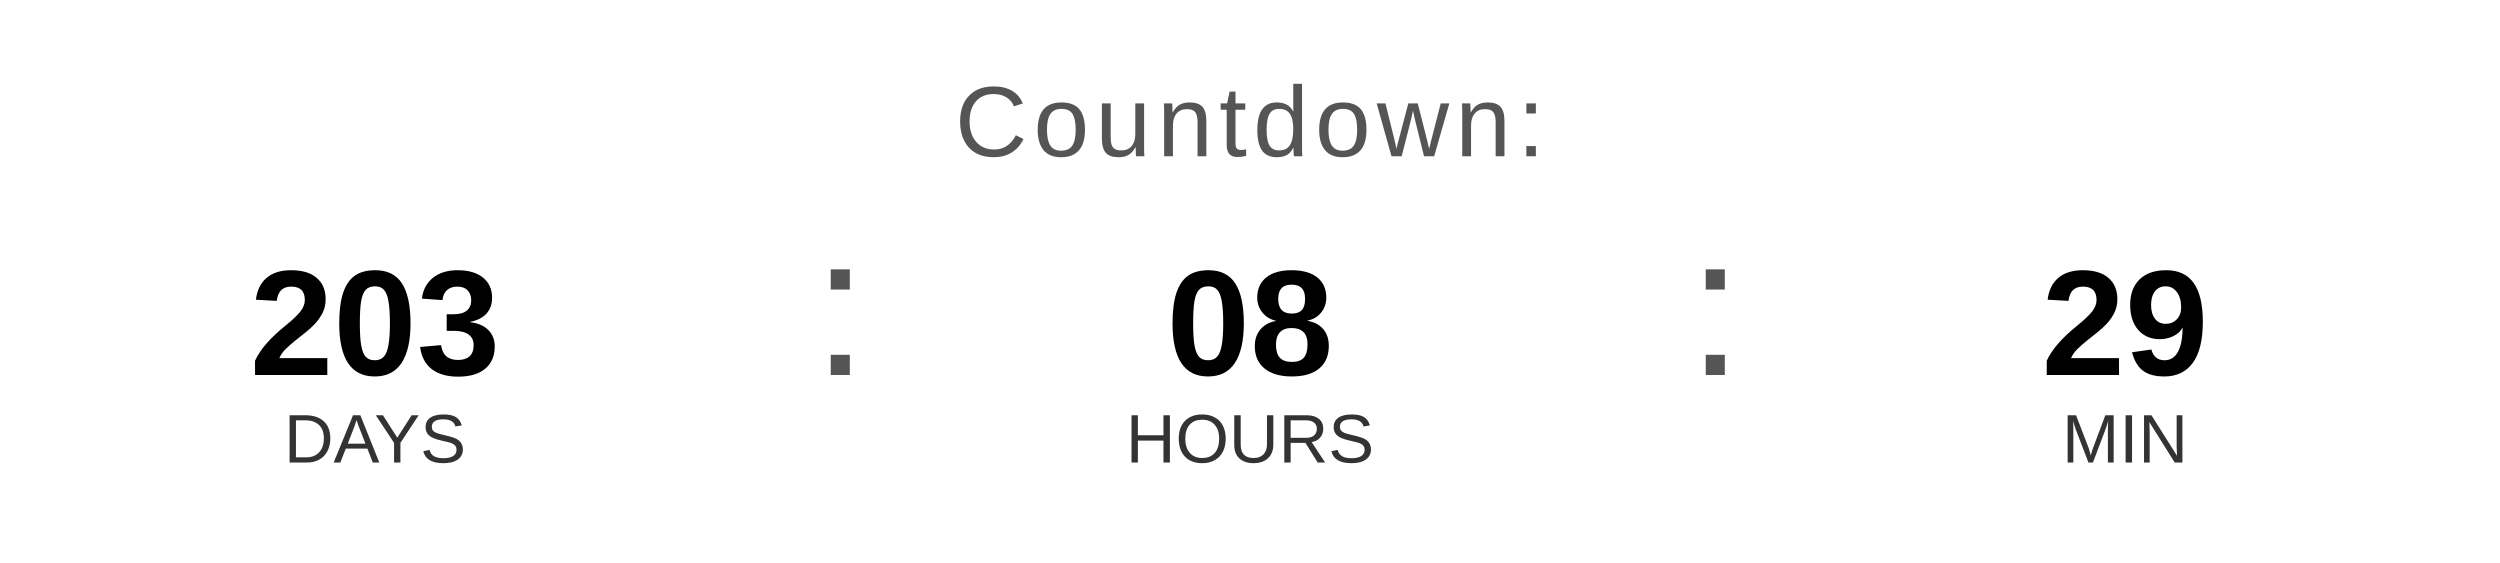
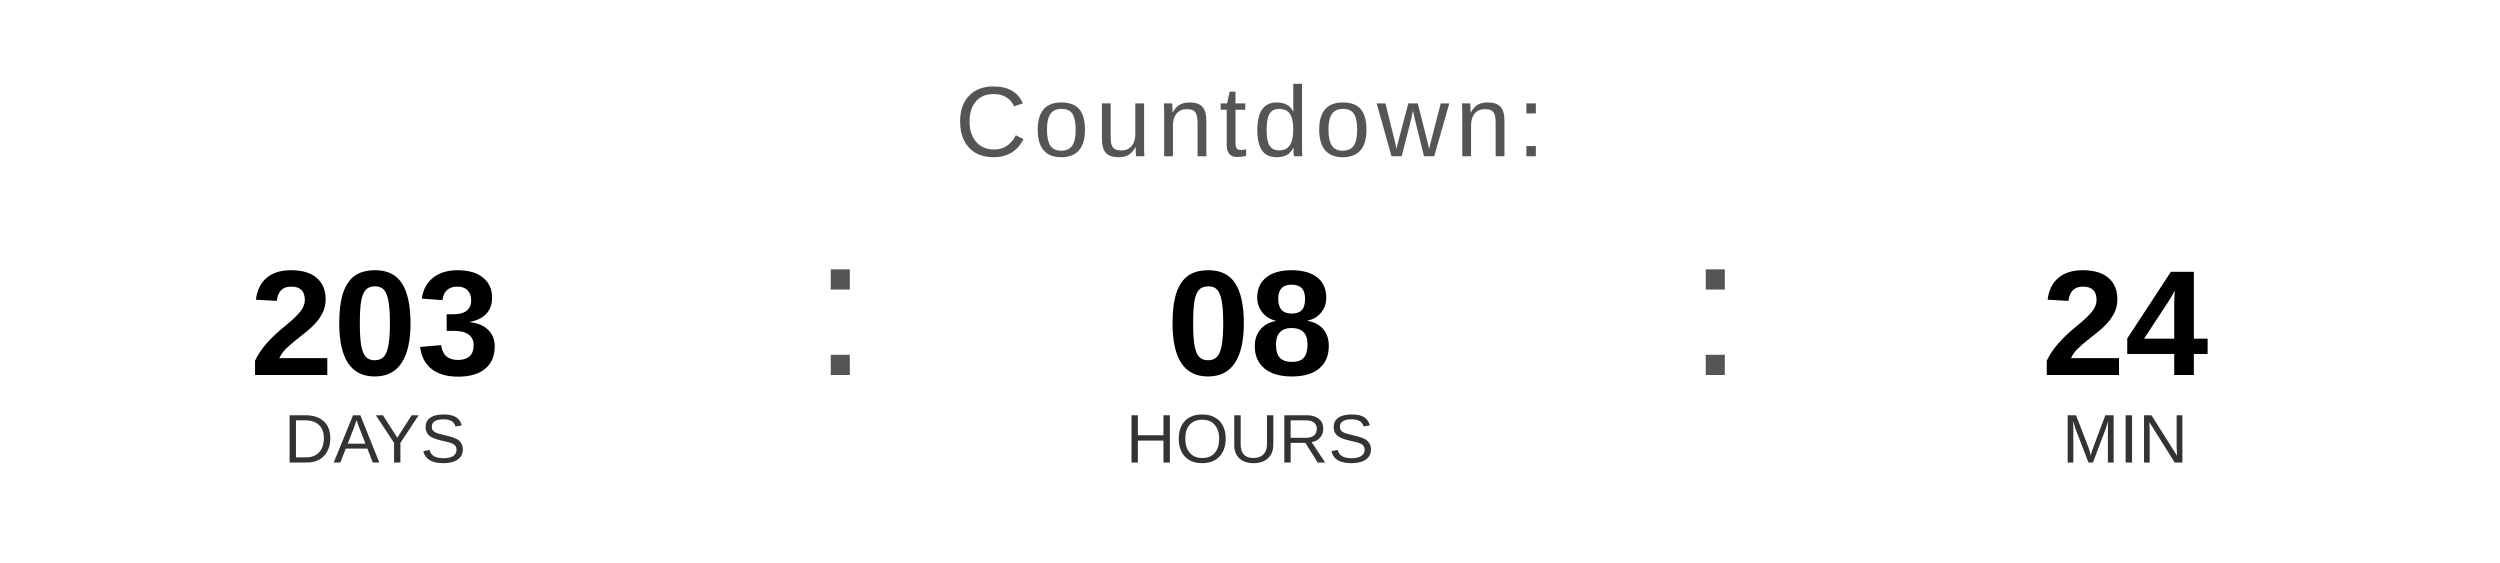
<svg xmlns="http://www.w3.org/2000/svg" width="400" height="90" viewBox="0 0 400 90">
  <text x="200" y="25" font-family="Arial, Helvetica, sans-serif" font-size="16" fill="#555555" text-anchor="middle" letter-spacing="1">
    Countdown:
  </text>
  <text x="60" y="60" font-family="Arial, Helvetica, sans-serif" font-size="24" font-weight="bold" fill="#000000" text-anchor="middle">203</text>
  <text x="60" y="74" font-family="Arial, Helvetica, sans-serif" font-size="11" fill="#333333" text-anchor="middle">DAYS</text>
  <text x="130" y="60" font-family="Arial, sans-serif" font-size="32" fill="#555555">:</text>
  <text x="200" y="60" font-family="Arial, Helvetica, sans-serif" font-size="24" font-weight="bold" fill="#000000" text-anchor="middle">08</text>
  <text x="200" y="74" font-family="Arial, Helvetica, sans-serif" font-size="11" fill="#333333" text-anchor="middle">HOURS</text>
  <text x="270" y="60" font-family="Arial, sans-serif" font-size="32" fill="#555555">:</text>
-   <text x="340" y="60" font-family="Arial, Helvetica, sans-serif" font-size="24" font-weight="bold" fill="#000000" text-anchor="middle">29</text>
+   <text x="340" y="60" font-family="Arial, Helvetica, sans-serif" font-size="24" font-weight="bold" fill="#000000" text-anchor="middle">24</text>
  <text x="340" y="74" font-family="Arial, Helvetica, sans-serif" font-size="11" fill="#333333" text-anchor="middle">MIN</text>
</svg>
